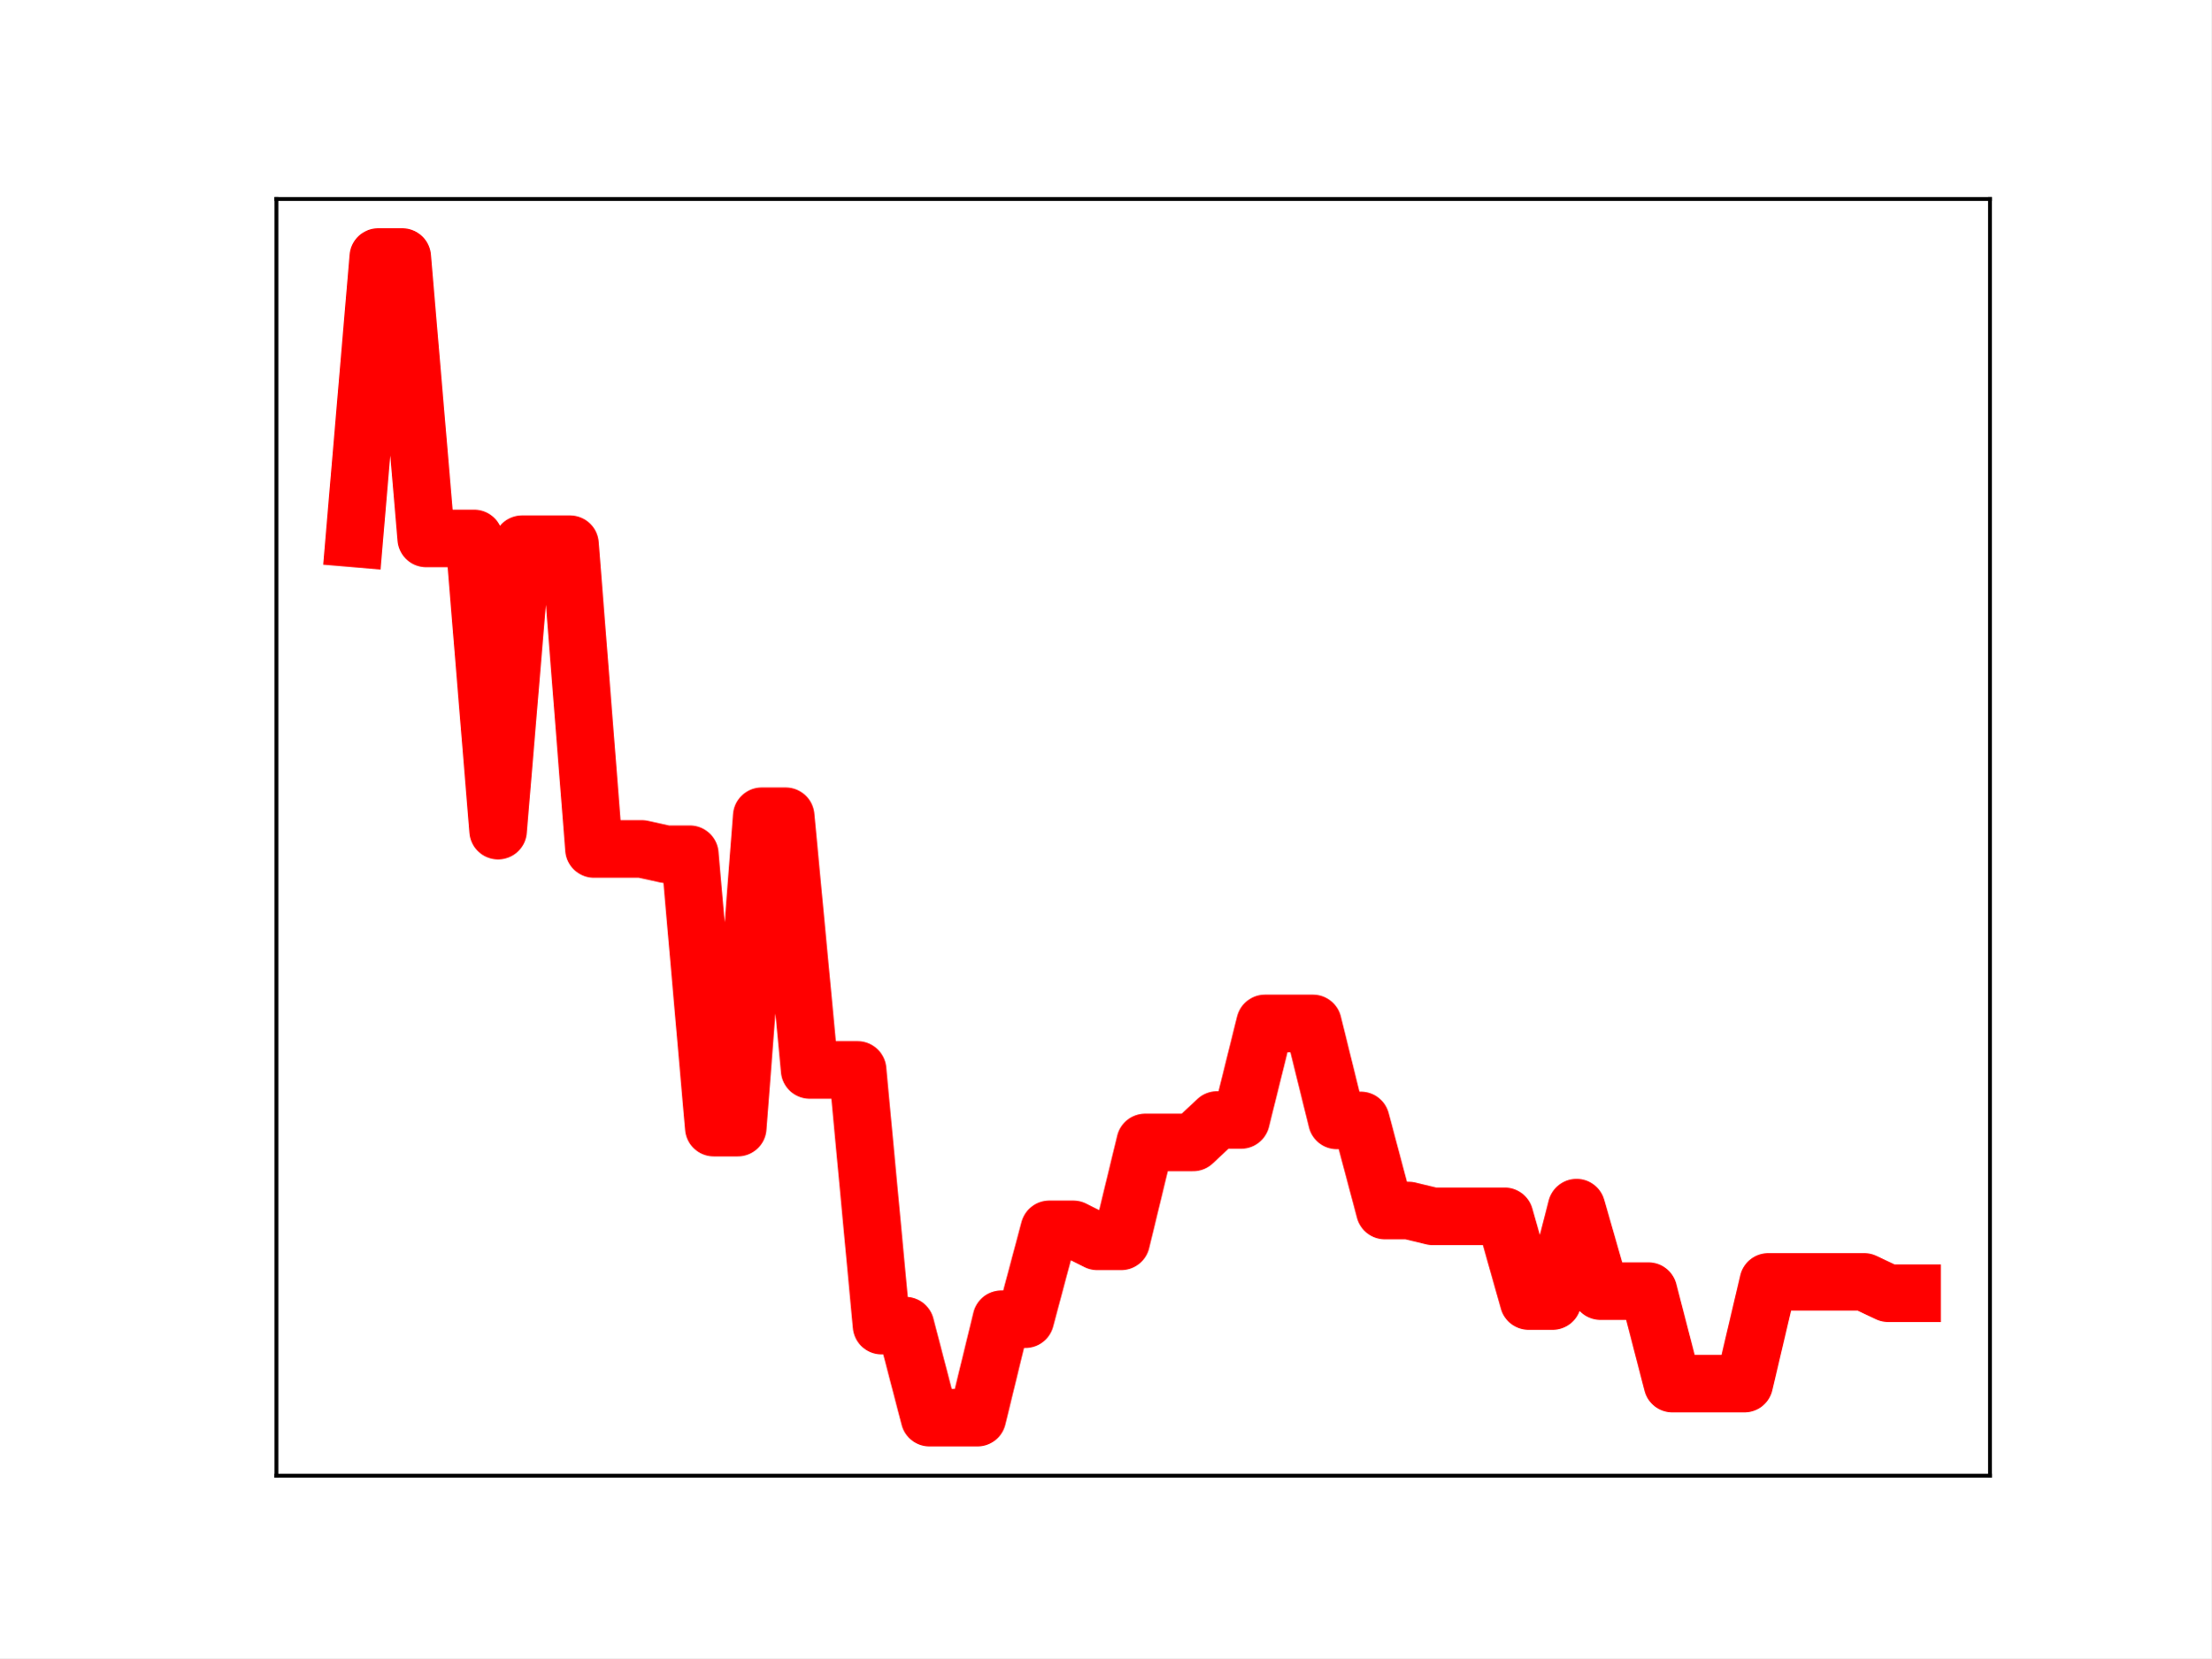
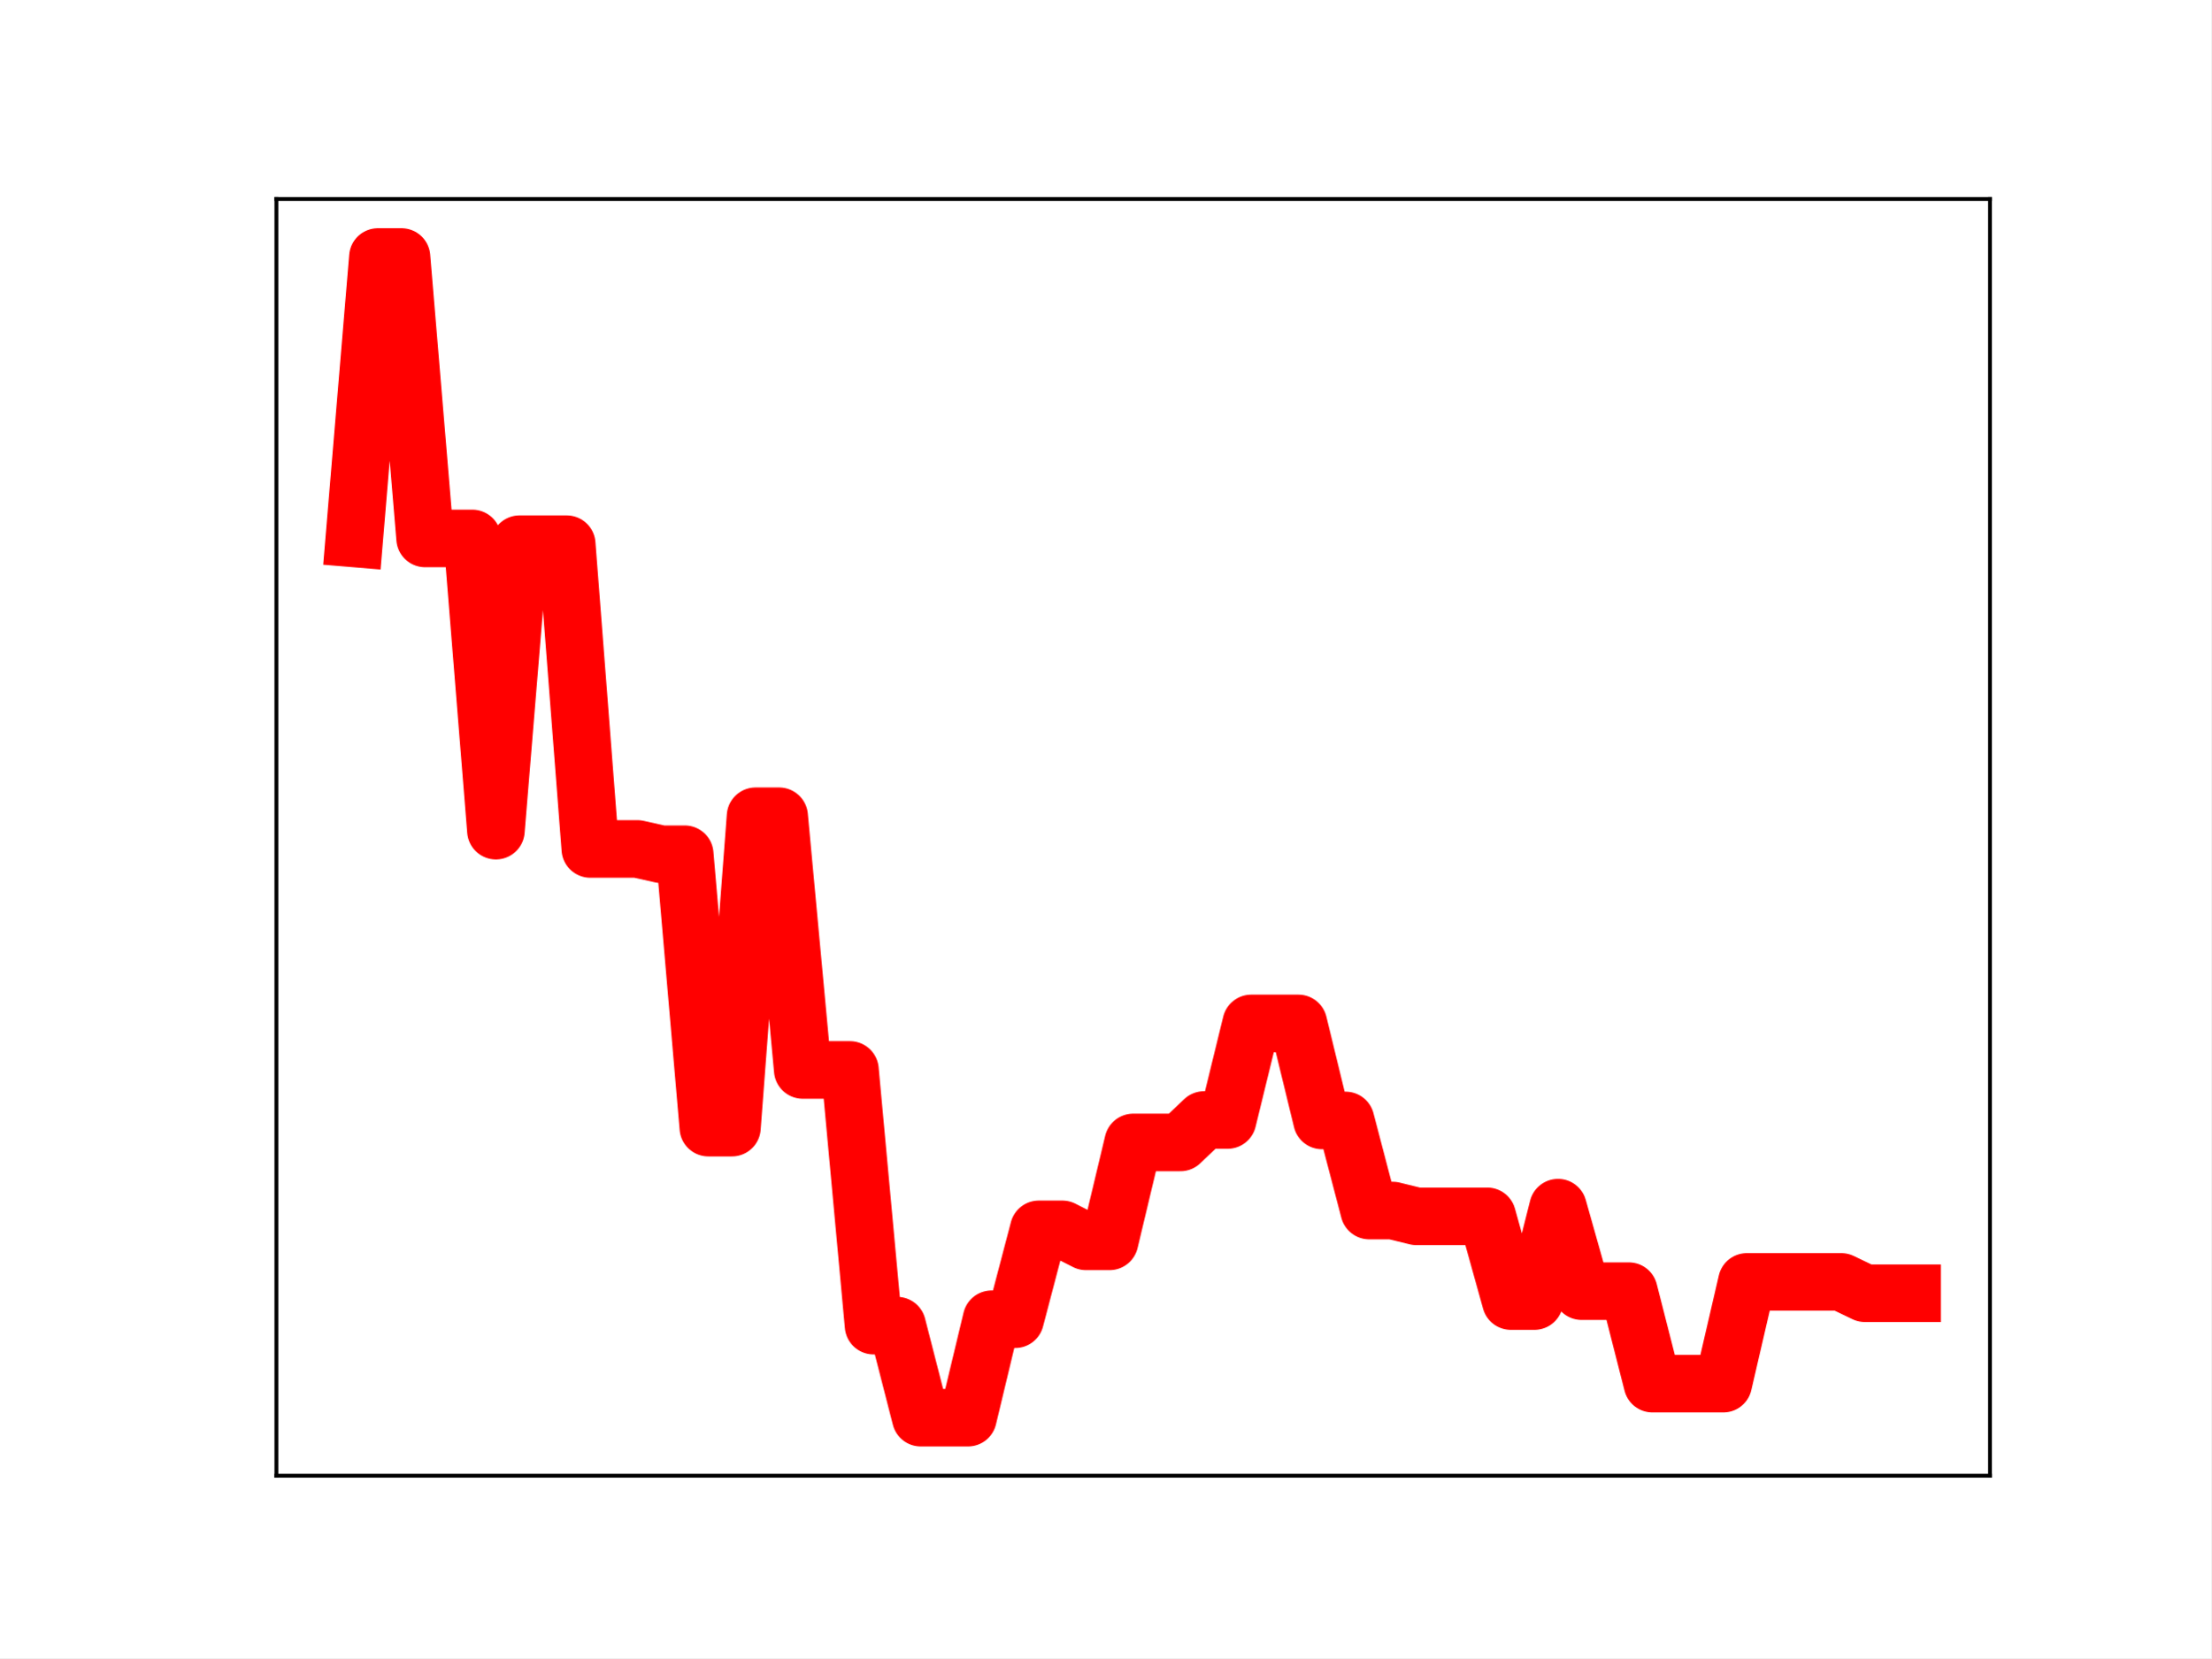
<svg xmlns="http://www.w3.org/2000/svg" xmlns:xlink="http://www.w3.org/1999/xlink" height="345.6pt" version="1.1" viewBox="0 0 460.8 345.6" width="460.8pt">
  <defs>
    <style type="text/css">
*{stroke-linecap:butt;stroke-linejoin:round;}
  </style>
  </defs>
  <g id="figure_1">
    <g id="patch_1">
      <path d="M 0 345.6  L 460.8 345.6  L 460.8 0  L 0 0  z " style="fill:#ffffff;" />
    </g>
    <g id="axes_1">
      <g id="patch_2">
        <path d="M 57.6 307.584  L 414.72 307.584  L 414.72 41.472  L 57.6 41.472  z " style="fill:#ffffff;" />
      </g>
      <g id="line2d_1">
-         <path clip-path="url(#p6511629742)" d="M 73.833 112.225  L 78.827 53.568  L 83.822 53.568  L 88.817 112.225  L 93.811 112.225  L 98.806 112.225  L 103.801 173.133  L 108.796 113.425  L 113.79 113.425  L 118.785 113.425  L 123.78 176.949  L 128.774 176.949  L 133.769 176.949  L 138.764 178.05  L 143.758 178.05  L 148.753 235.036  L 153.748 235.036  L 158.742 170.134  L 163.737 170.134  L 168.732 223.011  L 173.726 223.011  L 178.721 223.011  L 183.716 276.307  L 188.71 276.307  L 193.705 295.488  L 198.7 295.488  L 203.695 295.488  L 208.689 274.972  L 213.684 274.972  L 218.679 256.236  L 223.673 256.236  L 228.668 258.736  L 233.663 258.736  L 238.657 238.122  L 243.652 238.122  L 248.647 238.122  L 253.641 233.445  L 258.636 233.445  L 263.631 213.316  L 268.625 213.316  L 273.62 213.316  L 278.615 233.536  L 283.61 233.536  L 288.604 252.317  L 293.599 252.317  L 298.594 253.524  L 303.588 253.524  L 308.583 253.524  L 313.578 253.524  L 318.572 271.183  L 323.567 271.183  L 328.562 251.713  L 333.556 269.12  L 338.551 269.12  L 343.546 269.12  L 348.54 288.399  L 353.535 288.399  L 358.53 288.399  L 363.524 288.399  L 368.519 267.192  L 373.514 267.192  L 378.509 267.192  L 383.503 267.192  L 388.498 267.192  L 393.493 269.553  L 398.487 269.553  " style="fill:none;stroke:#ff0000;stroke-linecap:square;stroke-width:12;" />
+         <path clip-path="url(#pbc3541d1e2)" d="M 73.833 112.225  L 78.752 53.568  L 83.671 53.568  L 88.59 112.225  L 93.509 112.225  L 98.428 112.225  L 103.347 173.133  L 108.266 113.425  L 113.185 113.425  L 118.104 113.425  L 123.023 176.949  L 127.942 176.949  L 132.861 176.949  L 137.78 178.05  L 142.699 178.05  L 147.618 235.036  L 152.537 235.036  L 157.456 170.134  L 162.375 170.134  L 167.294 223.011  L 172.213 223.011  L 177.132 223.011  L 182.051 276.307  L 186.97 276.307  L 191.889 295.488  L 196.808 295.488  L 201.727 295.488  L 206.646 274.972  L 211.565 274.972  L 216.484 256.236  L 221.403 256.236  L 226.322 258.736  L 231.241 258.736  L 236.16 238.122  L 241.079 238.122  L 245.998 238.122  L 250.917 233.445  L 255.836 233.445  L 260.755 213.316  L 265.674 213.316  L 270.593 213.316  L 275.512 233.536  L 280.431 233.536  L 285.35 252.317  L 290.269 252.317  L 295.188 253.524  L 300.107 253.524  L 305.026 253.524  L 309.945 253.524  L 314.864 271.183  L 319.783 271.183  L 324.702 251.713  L 329.621 269.12  L 334.54 269.12  L 339.459 269.12  L 344.378 288.399  L 349.297 288.399  L 354.216 288.399  L 359.135 288.399  L 364.054 267.192  L 368.973 267.192  L 373.892 267.192  L 378.811 267.192  L 383.73 267.192  L 388.649 269.553  L 393.568 269.553  L 398.487 269.553  " style="fill:none;stroke:#ff0000;stroke-linecap:square;stroke-width:12;" />
        <defs>
-           <path d="M 0 3  C 0.796 3 1.559 2.684 2.121 2.121  C 2.684 1.559 3 0.796 3 0  C 3 -0.796 2.684 -1.559 2.121 -2.121  C 1.559 -2.684 0.796 -3 0 -3  C -0.796 -3 -1.559 -2.684 -2.121 -2.121  C -2.684 -1.559 -3 -0.796 -3 0  C -3 0.796 -2.684 1.559 -2.121 2.121  C -1.559 2.684 -0.796 3 0 3  z " id="m0104edfb26" style="stroke:#ff0000;" />
+           <path d="M 0 3  C 0.796 3 1.559 2.684 2.121 2.121  C 2.684 1.559 3 0.796 3 0  C 3 -0.796 2.684 -1.559 2.121 -2.121  C 1.559 -2.684 0.796 -3 0 -3  C -0.796 -3 -1.559 -2.684 -2.121 -2.121  C -2.684 -1.559 -3 -0.796 -3 0  C -3 0.796 -2.684 1.559 -2.121 2.121  C -1.559 2.684 -0.796 3 0 3  z " id="m4884f4f188" style="stroke:#ff0000;" />
        </defs>
-         <g clip-path="url(#p6511629742)">
-           <use style="fill:#ff0000;stroke:#ff0000;" x="73.833" xlink:href="#m0104edfb26" y="112.225" />
-           <use style="fill:#ff0000;stroke:#ff0000;" x="78.827" xlink:href="#m0104edfb26" y="53.568" />
-           <use style="fill:#ff0000;stroke:#ff0000;" x="83.822" xlink:href="#m0104edfb26" y="53.568" />
-           <use style="fill:#ff0000;stroke:#ff0000;" x="88.817" xlink:href="#m0104edfb26" y="112.225" />
-           <use style="fill:#ff0000;stroke:#ff0000;" x="93.811" xlink:href="#m0104edfb26" y="112.225" />
-           <use style="fill:#ff0000;stroke:#ff0000;" x="98.806" xlink:href="#m0104edfb26" y="112.225" />
-           <use style="fill:#ff0000;stroke:#ff0000;" x="103.801" xlink:href="#m0104edfb26" y="173.133" />
-           <use style="fill:#ff0000;stroke:#ff0000;" x="108.796" xlink:href="#m0104edfb26" y="113.425" />
-           <use style="fill:#ff0000;stroke:#ff0000;" x="113.79" xlink:href="#m0104edfb26" y="113.425" />
-           <use style="fill:#ff0000;stroke:#ff0000;" x="118.785" xlink:href="#m0104edfb26" y="113.425" />
-           <use style="fill:#ff0000;stroke:#ff0000;" x="123.78" xlink:href="#m0104edfb26" y="176.949" />
-           <use style="fill:#ff0000;stroke:#ff0000;" x="128.774" xlink:href="#m0104edfb26" y="176.949" />
-           <use style="fill:#ff0000;stroke:#ff0000;" x="133.769" xlink:href="#m0104edfb26" y="176.949" />
-           <use style="fill:#ff0000;stroke:#ff0000;" x="138.764" xlink:href="#m0104edfb26" y="178.05" />
-           <use style="fill:#ff0000;stroke:#ff0000;" x="143.758" xlink:href="#m0104edfb26" y="178.05" />
-           <use style="fill:#ff0000;stroke:#ff0000;" x="148.753" xlink:href="#m0104edfb26" y="235.036" />
-           <use style="fill:#ff0000;stroke:#ff0000;" x="153.748" xlink:href="#m0104edfb26" y="235.036" />
-           <use style="fill:#ff0000;stroke:#ff0000;" x="158.742" xlink:href="#m0104edfb26" y="170.134" />
-           <use style="fill:#ff0000;stroke:#ff0000;" x="163.737" xlink:href="#m0104edfb26" y="170.134" />
-           <use style="fill:#ff0000;stroke:#ff0000;" x="168.732" xlink:href="#m0104edfb26" y="223.011" />
-           <use style="fill:#ff0000;stroke:#ff0000;" x="173.726" xlink:href="#m0104edfb26" y="223.011" />
-           <use style="fill:#ff0000;stroke:#ff0000;" x="178.721" xlink:href="#m0104edfb26" y="223.011" />
-           <use style="fill:#ff0000;stroke:#ff0000;" x="183.716" xlink:href="#m0104edfb26" y="276.307" />
-           <use style="fill:#ff0000;stroke:#ff0000;" x="188.71" xlink:href="#m0104edfb26" y="276.307" />
-           <use style="fill:#ff0000;stroke:#ff0000;" x="193.705" xlink:href="#m0104edfb26" y="295.488" />
-           <use style="fill:#ff0000;stroke:#ff0000;" x="198.7" xlink:href="#m0104edfb26" y="295.488" />
-           <use style="fill:#ff0000;stroke:#ff0000;" x="203.695" xlink:href="#m0104edfb26" y="295.488" />
-           <use style="fill:#ff0000;stroke:#ff0000;" x="208.689" xlink:href="#m0104edfb26" y="274.972" />
-           <use style="fill:#ff0000;stroke:#ff0000;" x="213.684" xlink:href="#m0104edfb26" y="274.972" />
-           <use style="fill:#ff0000;stroke:#ff0000;" x="218.679" xlink:href="#m0104edfb26" y="256.236" />
-           <use style="fill:#ff0000;stroke:#ff0000;" x="223.673" xlink:href="#m0104edfb26" y="256.236" />
-           <use style="fill:#ff0000;stroke:#ff0000;" x="228.668" xlink:href="#m0104edfb26" y="258.736" />
-           <use style="fill:#ff0000;stroke:#ff0000;" x="233.663" xlink:href="#m0104edfb26" y="258.736" />
-           <use style="fill:#ff0000;stroke:#ff0000;" x="238.657" xlink:href="#m0104edfb26" y="238.122" />
-           <use style="fill:#ff0000;stroke:#ff0000;" x="243.652" xlink:href="#m0104edfb26" y="238.122" />
-           <use style="fill:#ff0000;stroke:#ff0000;" x="248.647" xlink:href="#m0104edfb26" y="238.122" />
-           <use style="fill:#ff0000;stroke:#ff0000;" x="253.641" xlink:href="#m0104edfb26" y="233.445" />
-           <use style="fill:#ff0000;stroke:#ff0000;" x="258.636" xlink:href="#m0104edfb26" y="233.445" />
-           <use style="fill:#ff0000;stroke:#ff0000;" x="263.631" xlink:href="#m0104edfb26" y="213.316" />
-           <use style="fill:#ff0000;stroke:#ff0000;" x="268.625" xlink:href="#m0104edfb26" y="213.316" />
-           <use style="fill:#ff0000;stroke:#ff0000;" x="273.62" xlink:href="#m0104edfb26" y="213.316" />
-           <use style="fill:#ff0000;stroke:#ff0000;" x="278.615" xlink:href="#m0104edfb26" y="233.536" />
-           <use style="fill:#ff0000;stroke:#ff0000;" x="283.61" xlink:href="#m0104edfb26" y="233.536" />
-           <use style="fill:#ff0000;stroke:#ff0000;" x="288.604" xlink:href="#m0104edfb26" y="252.317" />
-           <use style="fill:#ff0000;stroke:#ff0000;" x="293.599" xlink:href="#m0104edfb26" y="252.317" />
-           <use style="fill:#ff0000;stroke:#ff0000;" x="298.594" xlink:href="#m0104edfb26" y="253.524" />
-           <use style="fill:#ff0000;stroke:#ff0000;" x="303.588" xlink:href="#m0104edfb26" y="253.524" />
-           <use style="fill:#ff0000;stroke:#ff0000;" x="308.583" xlink:href="#m0104edfb26" y="253.524" />
-           <use style="fill:#ff0000;stroke:#ff0000;" x="313.578" xlink:href="#m0104edfb26" y="253.524" />
-           <use style="fill:#ff0000;stroke:#ff0000;" x="318.572" xlink:href="#m0104edfb26" y="271.183" />
-           <use style="fill:#ff0000;stroke:#ff0000;" x="323.567" xlink:href="#m0104edfb26" y="271.183" />
-           <use style="fill:#ff0000;stroke:#ff0000;" x="328.562" xlink:href="#m0104edfb26" y="251.713" />
-           <use style="fill:#ff0000;stroke:#ff0000;" x="333.556" xlink:href="#m0104edfb26" y="269.12" />
-           <use style="fill:#ff0000;stroke:#ff0000;" x="338.551" xlink:href="#m0104edfb26" y="269.12" />
-           <use style="fill:#ff0000;stroke:#ff0000;" x="343.546" xlink:href="#m0104edfb26" y="269.12" />
-           <use style="fill:#ff0000;stroke:#ff0000;" x="348.54" xlink:href="#m0104edfb26" y="288.399" />
-           <use style="fill:#ff0000;stroke:#ff0000;" x="353.535" xlink:href="#m0104edfb26" y="288.399" />
-           <use style="fill:#ff0000;stroke:#ff0000;" x="358.53" xlink:href="#m0104edfb26" y="288.399" />
-           <use style="fill:#ff0000;stroke:#ff0000;" x="363.524" xlink:href="#m0104edfb26" y="288.399" />
-           <use style="fill:#ff0000;stroke:#ff0000;" x="368.519" xlink:href="#m0104edfb26" y="267.192" />
-           <use style="fill:#ff0000;stroke:#ff0000;" x="373.514" xlink:href="#m0104edfb26" y="267.192" />
-           <use style="fill:#ff0000;stroke:#ff0000;" x="378.509" xlink:href="#m0104edfb26" y="267.192" />
-           <use style="fill:#ff0000;stroke:#ff0000;" x="383.503" xlink:href="#m0104edfb26" y="267.192" />
-           <use style="fill:#ff0000;stroke:#ff0000;" x="388.498" xlink:href="#m0104edfb26" y="267.192" />
-           <use style="fill:#ff0000;stroke:#ff0000;" x="393.493" xlink:href="#m0104edfb26" y="269.553" />
-           <use style="fill:#ff0000;stroke:#ff0000;" x="398.487" xlink:href="#m0104edfb26" y="269.553" />
+         <g clip-path="url(#pbc3541d1e2)">
+           <use style="fill:#ff0000;stroke:#ff0000;" x="73.833" xlink:href="#m4884f4f188" y="112.225" />
+           <use style="fill:#ff0000;stroke:#ff0000;" x="78.752" xlink:href="#m4884f4f188" y="53.568" />
+           <use style="fill:#ff0000;stroke:#ff0000;" x="83.671" xlink:href="#m4884f4f188" y="53.568" />
+           <use style="fill:#ff0000;stroke:#ff0000;" x="88.59" xlink:href="#m4884f4f188" y="112.225" />
+           <use style="fill:#ff0000;stroke:#ff0000;" x="93.509" xlink:href="#m4884f4f188" y="112.225" />
+           <use style="fill:#ff0000;stroke:#ff0000;" x="98.428" xlink:href="#m4884f4f188" y="112.225" />
+           <use style="fill:#ff0000;stroke:#ff0000;" x="103.347" xlink:href="#m4884f4f188" y="173.133" />
+           <use style="fill:#ff0000;stroke:#ff0000;" x="108.266" xlink:href="#m4884f4f188" y="113.425" />
+           <use style="fill:#ff0000;stroke:#ff0000;" x="113.185" xlink:href="#m4884f4f188" y="113.425" />
+           <use style="fill:#ff0000;stroke:#ff0000;" x="118.104" xlink:href="#m4884f4f188" y="113.425" />
+           <use style="fill:#ff0000;stroke:#ff0000;" x="123.023" xlink:href="#m4884f4f188" y="176.949" />
+           <use style="fill:#ff0000;stroke:#ff0000;" x="127.942" xlink:href="#m4884f4f188" y="176.949" />
+           <use style="fill:#ff0000;stroke:#ff0000;" x="132.861" xlink:href="#m4884f4f188" y="176.949" />
+           <use style="fill:#ff0000;stroke:#ff0000;" x="137.78" xlink:href="#m4884f4f188" y="178.05" />
+           <use style="fill:#ff0000;stroke:#ff0000;" x="142.699" xlink:href="#m4884f4f188" y="178.05" />
+           <use style="fill:#ff0000;stroke:#ff0000;" x="147.618" xlink:href="#m4884f4f188" y="235.036" />
+           <use style="fill:#ff0000;stroke:#ff0000;" x="152.537" xlink:href="#m4884f4f188" y="235.036" />
+           <use style="fill:#ff0000;stroke:#ff0000;" x="157.456" xlink:href="#m4884f4f188" y="170.134" />
+           <use style="fill:#ff0000;stroke:#ff0000;" x="162.375" xlink:href="#m4884f4f188" y="170.134" />
+           <use style="fill:#ff0000;stroke:#ff0000;" x="167.294" xlink:href="#m4884f4f188" y="223.011" />
+           <use style="fill:#ff0000;stroke:#ff0000;" x="172.213" xlink:href="#m4884f4f188" y="223.011" />
+           <use style="fill:#ff0000;stroke:#ff0000;" x="177.132" xlink:href="#m4884f4f188" y="223.011" />
+           <use style="fill:#ff0000;stroke:#ff0000;" x="182.051" xlink:href="#m4884f4f188" y="276.307" />
+           <use style="fill:#ff0000;stroke:#ff0000;" x="186.97" xlink:href="#m4884f4f188" y="276.307" />
+           <use style="fill:#ff0000;stroke:#ff0000;" x="191.889" xlink:href="#m4884f4f188" y="295.488" />
+           <use style="fill:#ff0000;stroke:#ff0000;" x="196.808" xlink:href="#m4884f4f188" y="295.488" />
+           <use style="fill:#ff0000;stroke:#ff0000;" x="201.727" xlink:href="#m4884f4f188" y="295.488" />
+           <use style="fill:#ff0000;stroke:#ff0000;" x="206.646" xlink:href="#m4884f4f188" y="274.972" />
+           <use style="fill:#ff0000;stroke:#ff0000;" x="211.565" xlink:href="#m4884f4f188" y="274.972" />
+           <use style="fill:#ff0000;stroke:#ff0000;" x="216.484" xlink:href="#m4884f4f188" y="256.236" />
+           <use style="fill:#ff0000;stroke:#ff0000;" x="221.403" xlink:href="#m4884f4f188" y="256.236" />
+           <use style="fill:#ff0000;stroke:#ff0000;" x="226.322" xlink:href="#m4884f4f188" y="258.736" />
+           <use style="fill:#ff0000;stroke:#ff0000;" x="231.241" xlink:href="#m4884f4f188" y="258.736" />
+           <use style="fill:#ff0000;stroke:#ff0000;" x="236.16" xlink:href="#m4884f4f188" y="238.122" />
+           <use style="fill:#ff0000;stroke:#ff0000;" x="241.079" xlink:href="#m4884f4f188" y="238.122" />
+           <use style="fill:#ff0000;stroke:#ff0000;" x="245.998" xlink:href="#m4884f4f188" y="238.122" />
+           <use style="fill:#ff0000;stroke:#ff0000;" x="250.917" xlink:href="#m4884f4f188" y="233.445" />
+           <use style="fill:#ff0000;stroke:#ff0000;" x="255.836" xlink:href="#m4884f4f188" y="233.445" />
+           <use style="fill:#ff0000;stroke:#ff0000;" x="260.755" xlink:href="#m4884f4f188" y="213.316" />
+           <use style="fill:#ff0000;stroke:#ff0000;" x="265.674" xlink:href="#m4884f4f188" y="213.316" />
+           <use style="fill:#ff0000;stroke:#ff0000;" x="270.593" xlink:href="#m4884f4f188" y="213.316" />
+           <use style="fill:#ff0000;stroke:#ff0000;" x="275.512" xlink:href="#m4884f4f188" y="233.536" />
+           <use style="fill:#ff0000;stroke:#ff0000;" x="280.431" xlink:href="#m4884f4f188" y="233.536" />
+           <use style="fill:#ff0000;stroke:#ff0000;" x="285.35" xlink:href="#m4884f4f188" y="252.317" />
+           <use style="fill:#ff0000;stroke:#ff0000;" x="290.269" xlink:href="#m4884f4f188" y="252.317" />
+           <use style="fill:#ff0000;stroke:#ff0000;" x="295.188" xlink:href="#m4884f4f188" y="253.524" />
+           <use style="fill:#ff0000;stroke:#ff0000;" x="300.107" xlink:href="#m4884f4f188" y="253.524" />
+           <use style="fill:#ff0000;stroke:#ff0000;" x="305.026" xlink:href="#m4884f4f188" y="253.524" />
+           <use style="fill:#ff0000;stroke:#ff0000;" x="309.945" xlink:href="#m4884f4f188" y="253.524" />
+           <use style="fill:#ff0000;stroke:#ff0000;" x="314.864" xlink:href="#m4884f4f188" y="271.183" />
+           <use style="fill:#ff0000;stroke:#ff0000;" x="319.783" xlink:href="#m4884f4f188" y="271.183" />
+           <use style="fill:#ff0000;stroke:#ff0000;" x="324.702" xlink:href="#m4884f4f188" y="251.713" />
+           <use style="fill:#ff0000;stroke:#ff0000;" x="329.621" xlink:href="#m4884f4f188" y="269.12" />
+           <use style="fill:#ff0000;stroke:#ff0000;" x="334.54" xlink:href="#m4884f4f188" y="269.12" />
+           <use style="fill:#ff0000;stroke:#ff0000;" x="339.459" xlink:href="#m4884f4f188" y="269.12" />
+           <use style="fill:#ff0000;stroke:#ff0000;" x="344.378" xlink:href="#m4884f4f188" y="288.399" />
+           <use style="fill:#ff0000;stroke:#ff0000;" x="349.297" xlink:href="#m4884f4f188" y="288.399" />
+           <use style="fill:#ff0000;stroke:#ff0000;" x="354.216" xlink:href="#m4884f4f188" y="288.399" />
+           <use style="fill:#ff0000;stroke:#ff0000;" x="359.135" xlink:href="#m4884f4f188" y="288.399" />
+           <use style="fill:#ff0000;stroke:#ff0000;" x="364.054" xlink:href="#m4884f4f188" y="267.192" />
+           <use style="fill:#ff0000;stroke:#ff0000;" x="368.973" xlink:href="#m4884f4f188" y="267.192" />
+           <use style="fill:#ff0000;stroke:#ff0000;" x="373.892" xlink:href="#m4884f4f188" y="267.192" />
+           <use style="fill:#ff0000;stroke:#ff0000;" x="378.811" xlink:href="#m4884f4f188" y="267.192" />
+           <use style="fill:#ff0000;stroke:#ff0000;" x="383.73" xlink:href="#m4884f4f188" y="267.192" />
+           <use style="fill:#ff0000;stroke:#ff0000;" x="388.649" xlink:href="#m4884f4f188" y="269.553" />
+           <use style="fill:#ff0000;stroke:#ff0000;" x="393.568" xlink:href="#m4884f4f188" y="269.553" />
+           <use style="fill:#ff0000;stroke:#ff0000;" x="398.487" xlink:href="#m4884f4f188" y="269.553" />
        </g>
      </g>
      <g id="patch_3">
        <path d="M 57.6 307.584  L 57.6 41.472  " style="fill:none;stroke:#000000;stroke-linecap:square;stroke-linejoin:miter;stroke-width:0.8;" />
      </g>
      <g id="patch_4">
        <path d="M 414.72 307.584  L 414.72 41.472  " style="fill:none;stroke:#000000;stroke-linecap:square;stroke-linejoin:miter;stroke-width:0.8;" />
      </g>
      <g id="patch_5">
        <path d="M 57.6 307.584  L 414.72 307.584  " style="fill:none;stroke:#000000;stroke-linecap:square;stroke-linejoin:miter;stroke-width:0.8;" />
      </g>
      <g id="patch_6">
        <path d="M 57.6 41.472  L 414.72 41.472  " style="fill:none;stroke:#000000;stroke-linecap:square;stroke-linejoin:miter;stroke-width:0.8;" />
      </g>
    </g>
  </g>
  <defs>
-     <clipPath id="p6511629742">
+     <clipPath id="pbc3541d1e2">
      <rect height="266.112" width="357.12" x="57.6" y="41.472" />
    </clipPath>
  </defs>
</svg>
